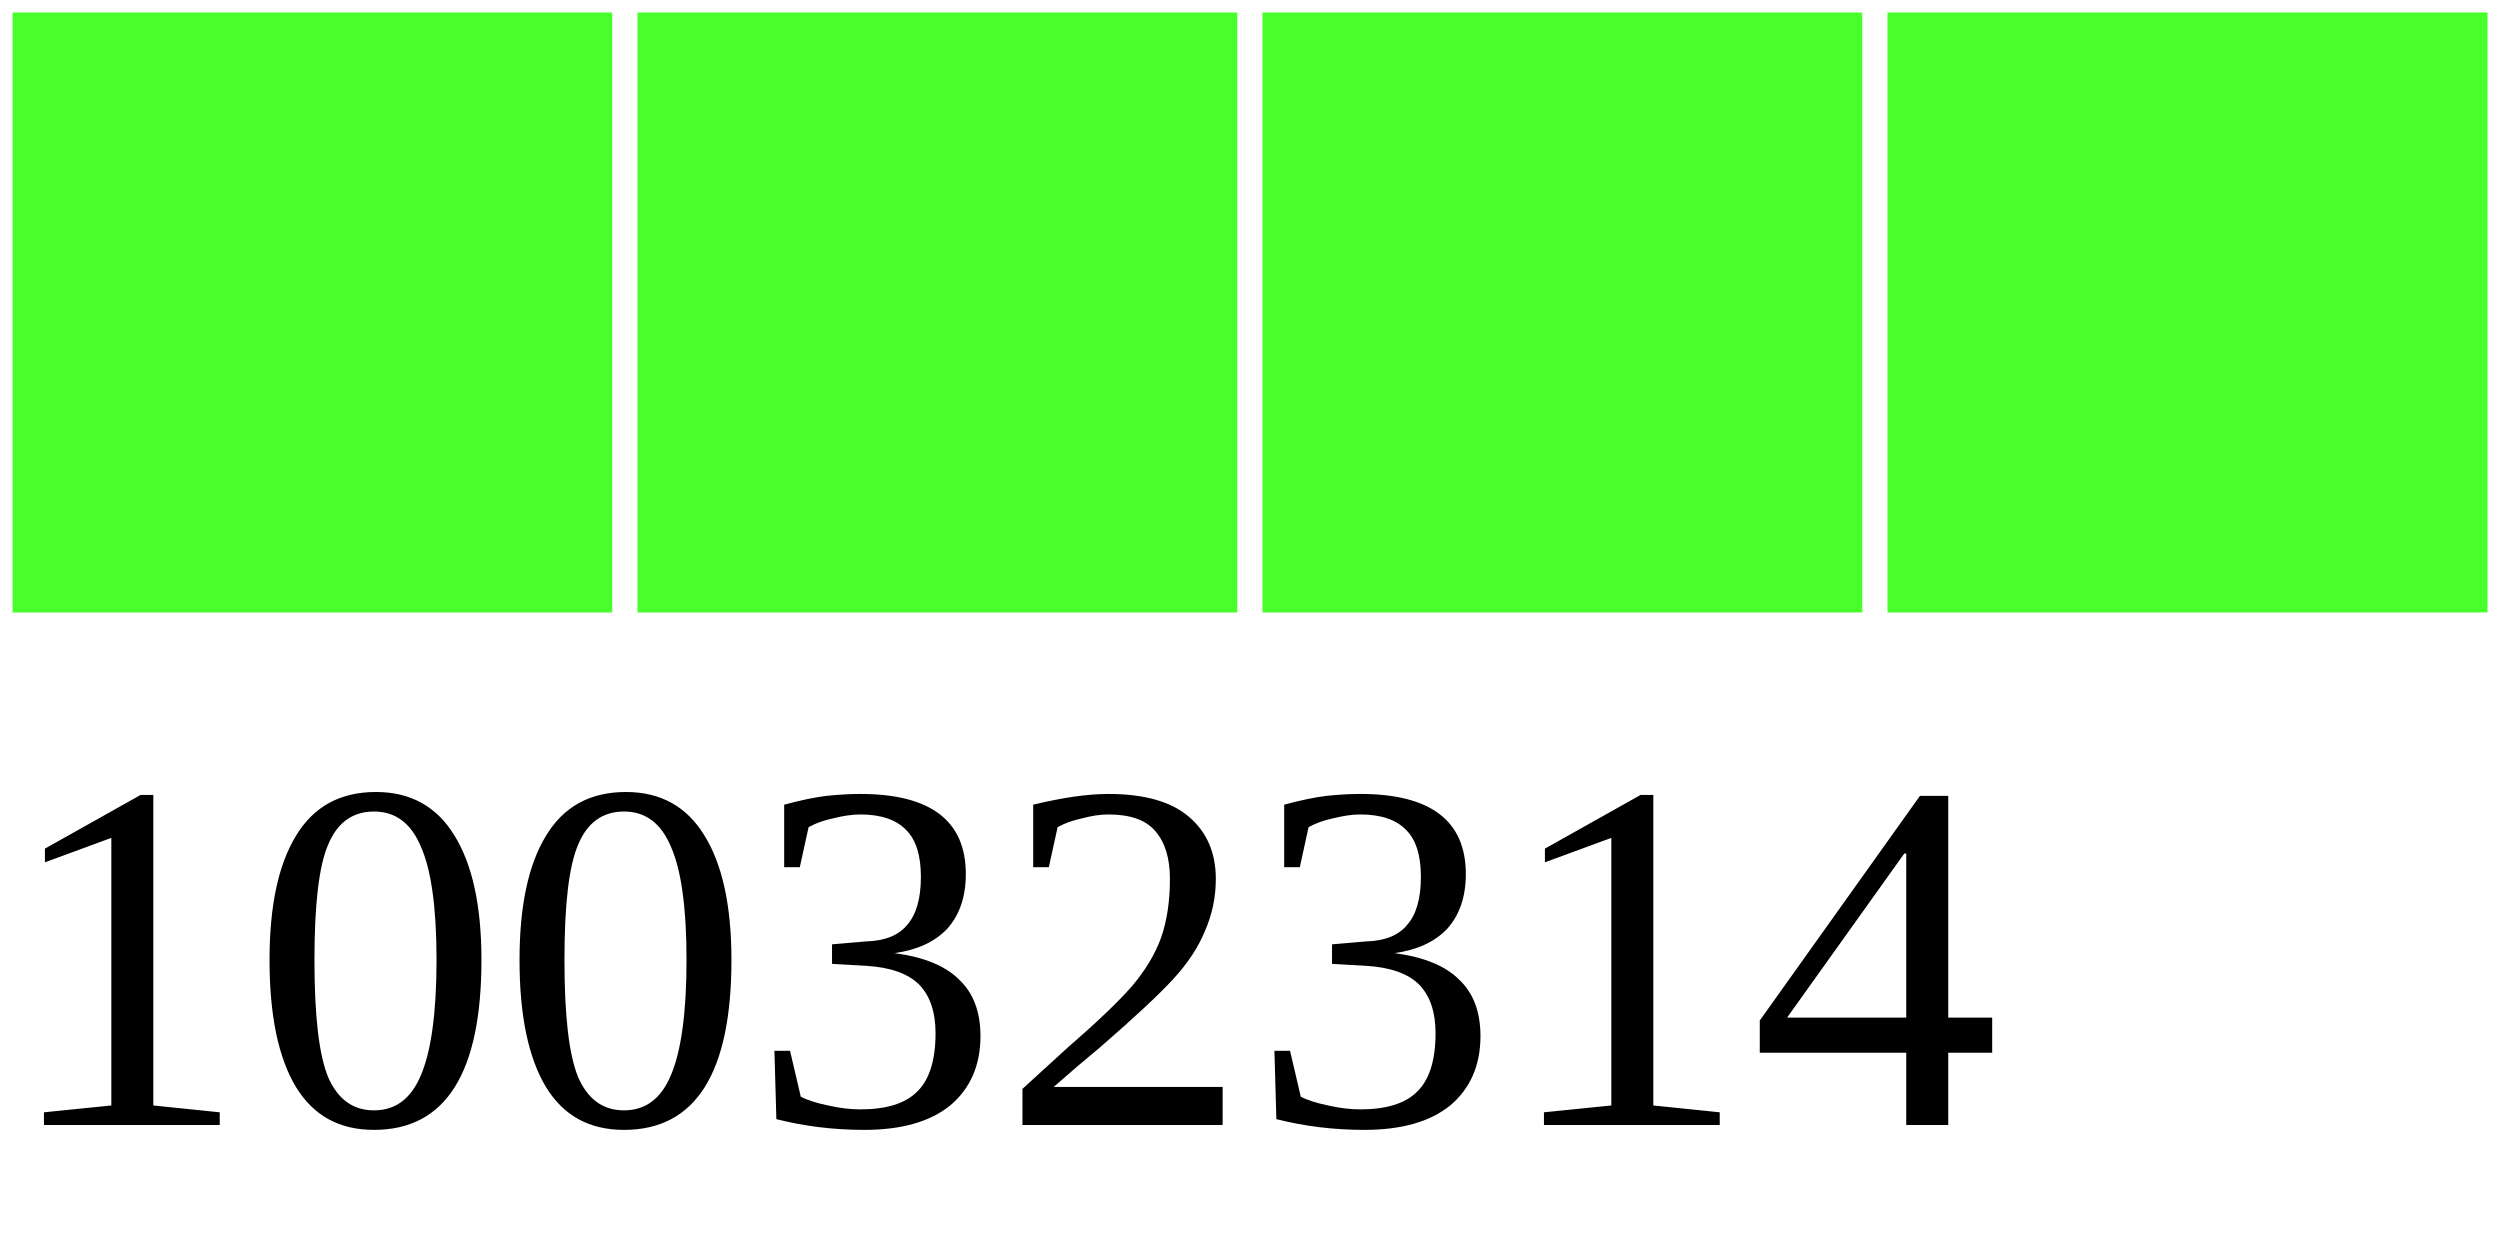
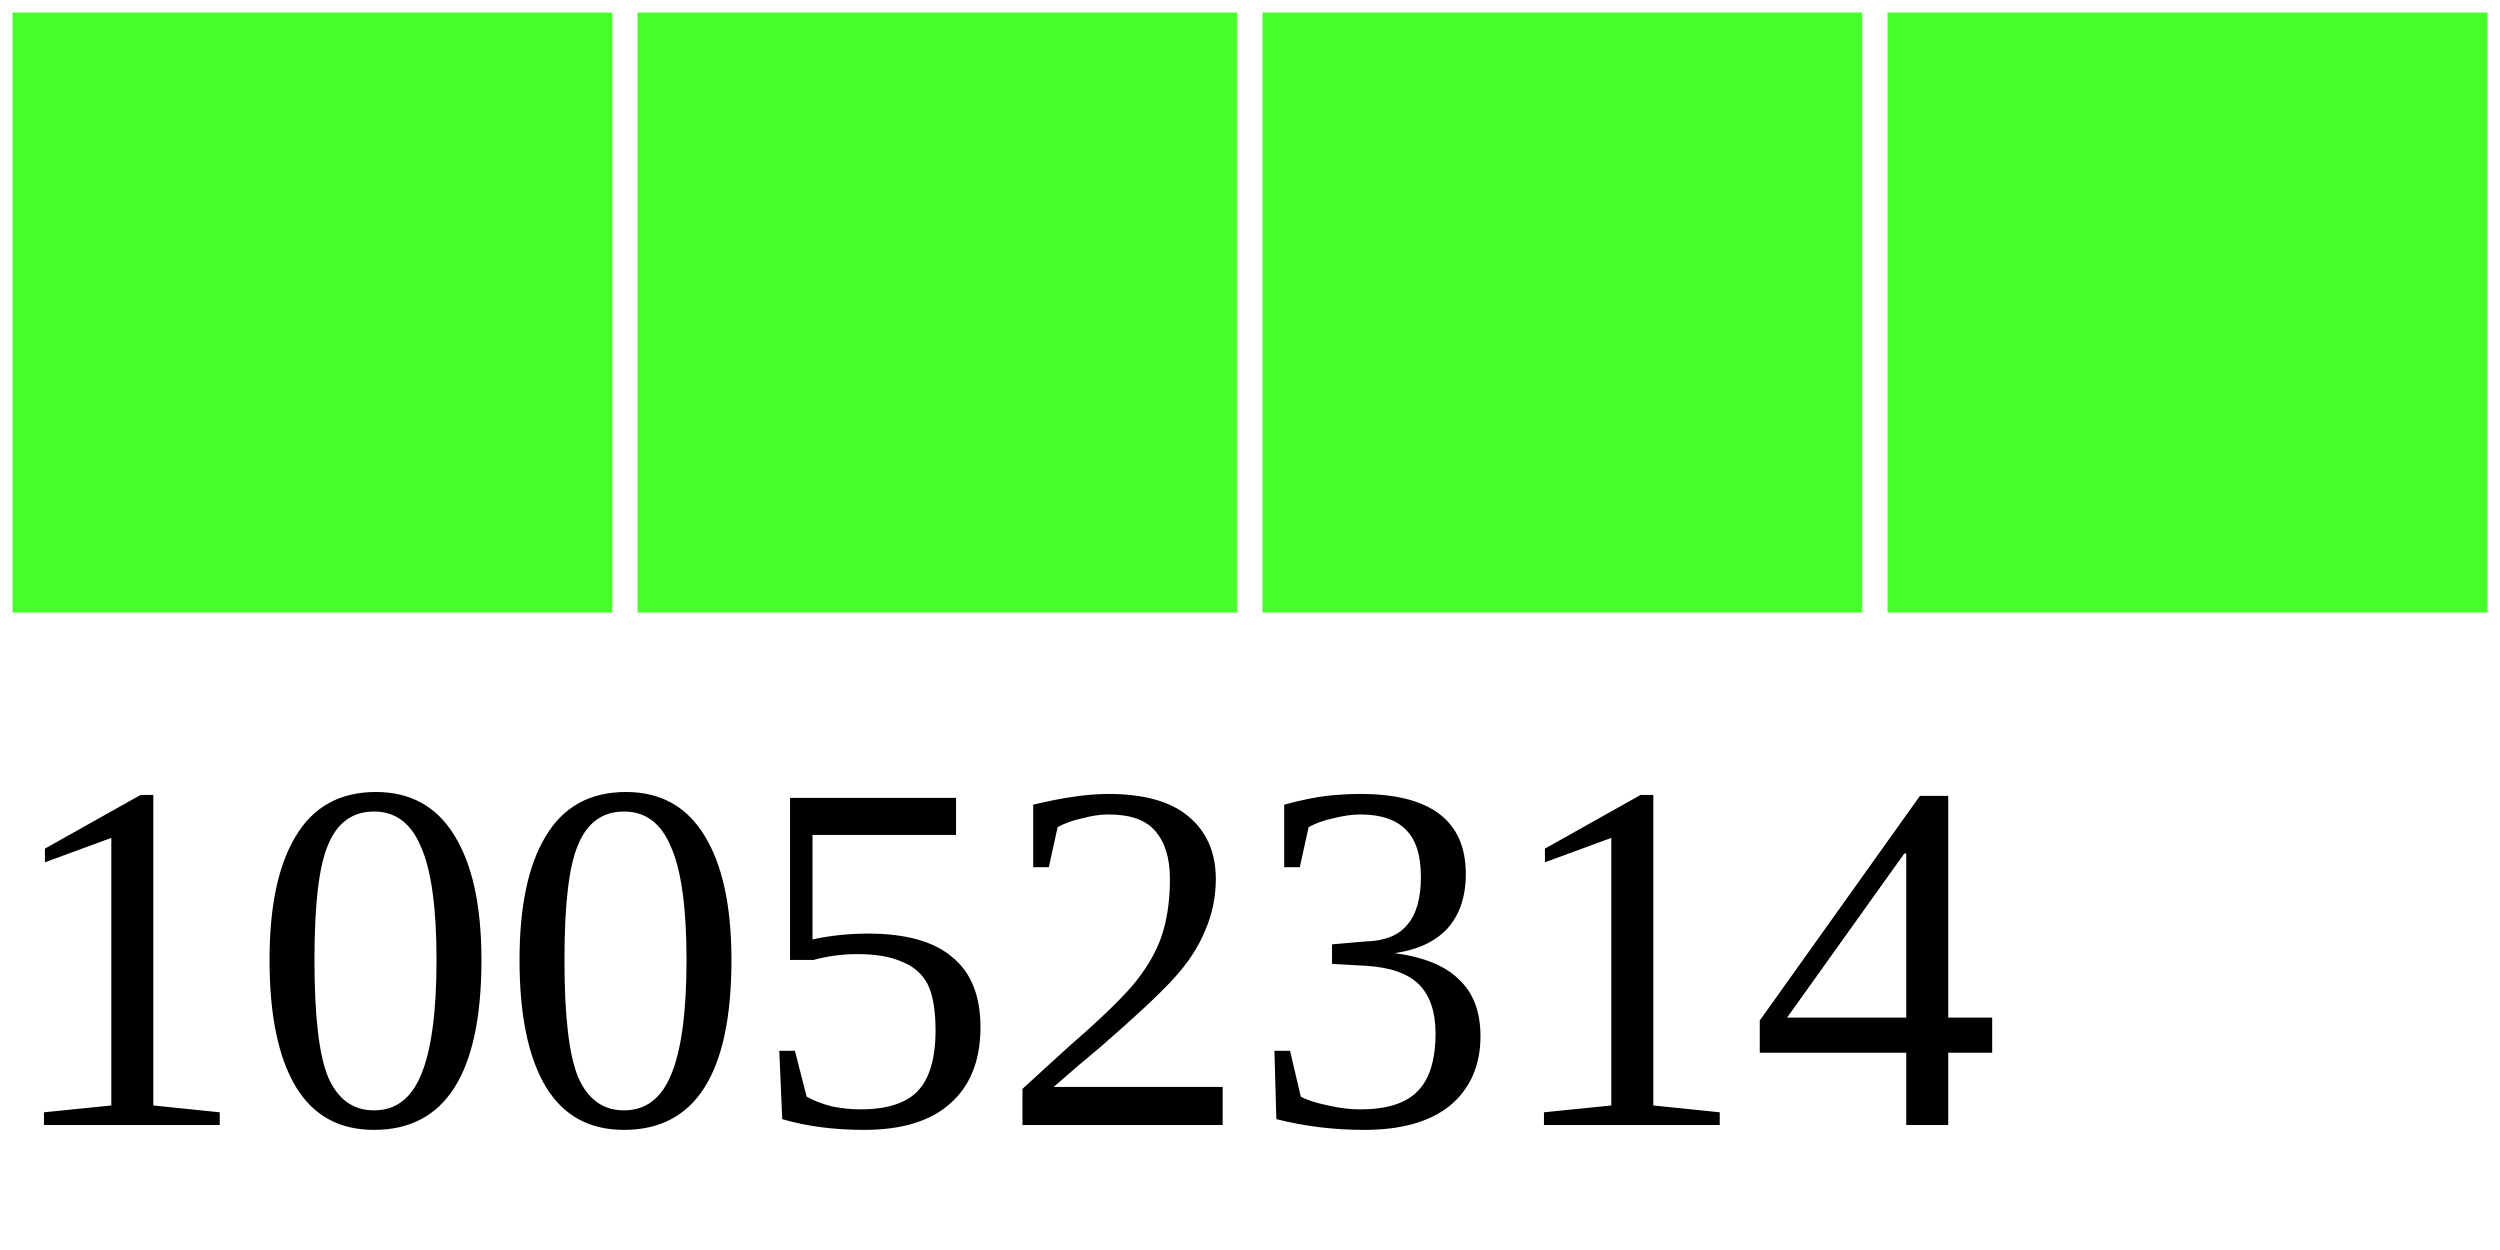
<svg xmlns="http://www.w3.org/2000/svg" width="40" height="20">
  <g>
    <rect width="10" height="10" style="fill:#48FF2C;stroke-width:0.4;stroke:rgb(255,255,255)" x="0" />
    <rect width="10" height="10" style="fill:#48FF2C;stroke-width:0.4;stroke:rgb(255,255,255)" x="10" />
    <rect width="10" height="10" style="fill:#48FF2C;stroke-width:0.4;stroke:rgb(255,255,255)" x="20" />
    <rect width="10" height="10" style="fill:#48FF2C;stroke-width:0.4;stroke:rgb(255,255,255)" x="30" />
-     <text x="0" y="18" fill="black" font-size="8">10032314</text>
+     <text x="0" y="18" fill="black" font-size="8">10052314</text>
  </g>
</svg>
